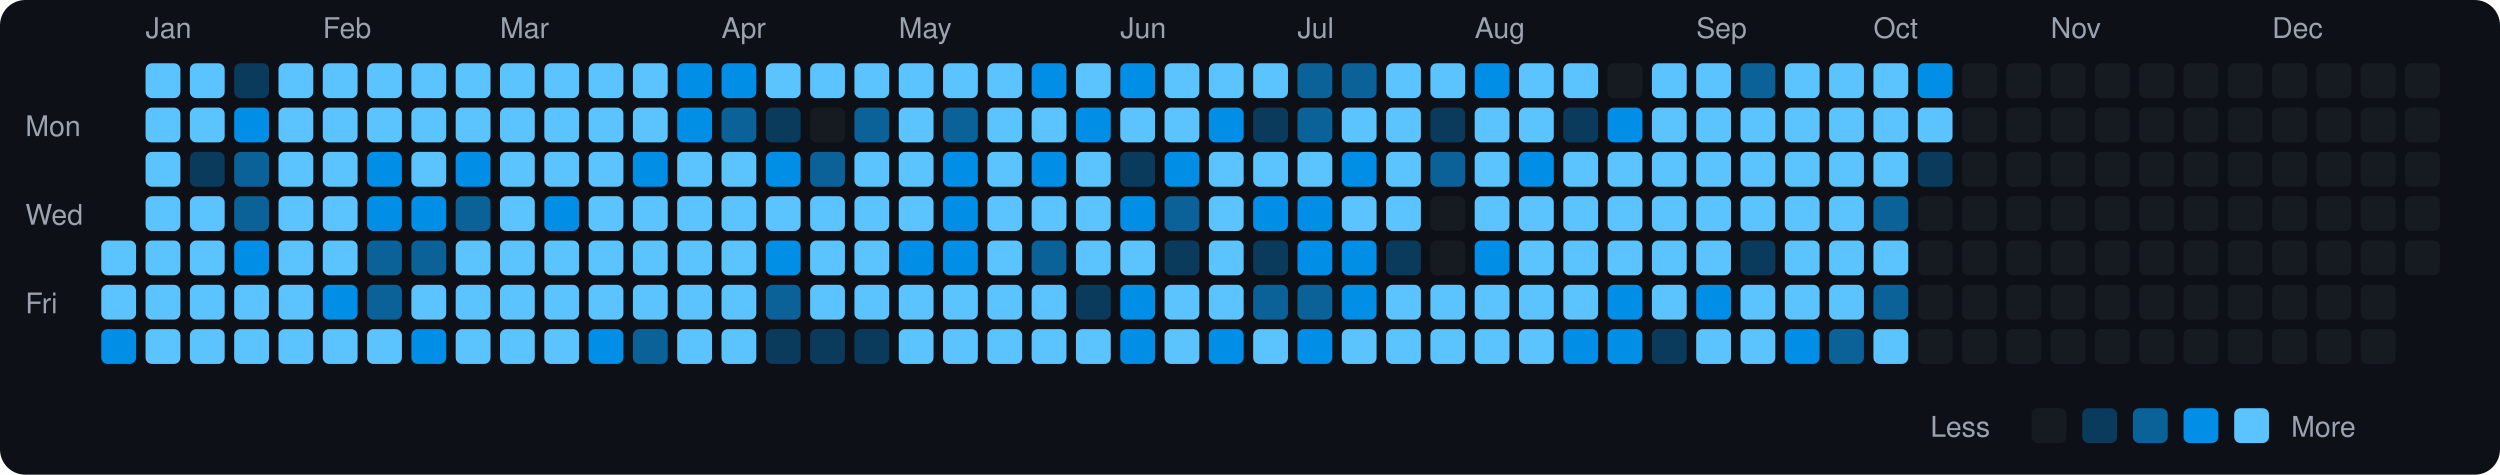
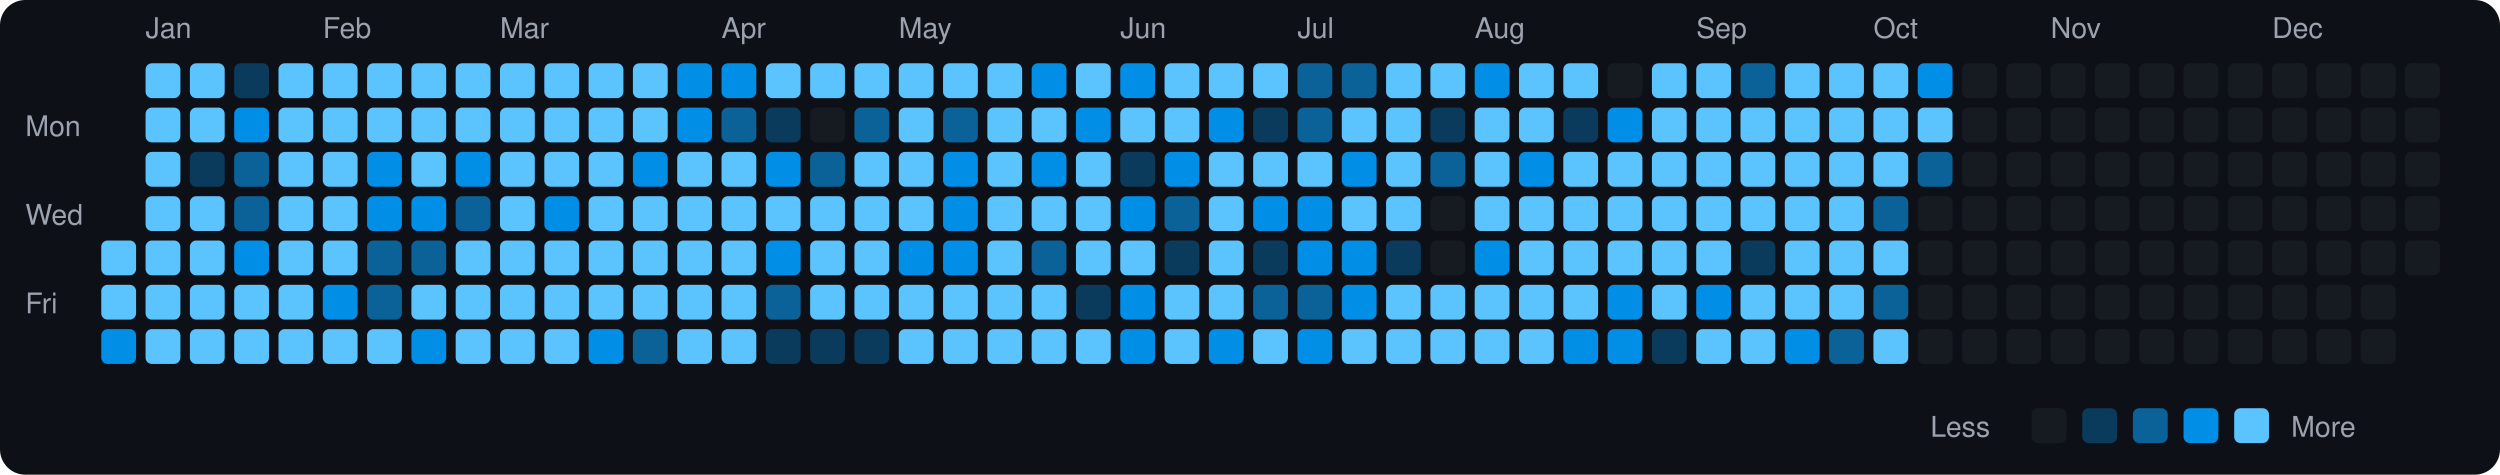
<svg xmlns="http://www.w3.org/2000/svg" viewBox="0 0 790 150" width="790" height="150">
  <rect width="790" height="150" fill="#0d1117" rx="8" ry="8" />
  <text x="8" y="43" fill="#9ca3af" font-size="9" font-family="-apple-system, BlinkMacSystemFont, 'Segoe UI', Helvetica, Arial, sans-serif">Mon</text>
  <text x="8" y="71" fill="#9ca3af" font-size="9" font-family="-apple-system, BlinkMacSystemFont, 'Segoe UI', Helvetica, Arial, sans-serif">Wed</text>
  <text x="8" y="99" fill="#9ca3af" font-size="9" font-family="-apple-system, BlinkMacSystemFont, 'Segoe UI', Helvetica, Arial, sans-serif">Fri</text>
  <rect x="32" y="76" width="11" height="11" rx="2" ry="2" fill="#5bc4ff">
    </rect>
  <rect x="32" y="90" width="11" height="11" rx="2" ry="2" fill="#5bc4ff">
    </rect>
  <rect x="32" y="104" width="11" height="11" rx="2" ry="2" fill="#008ee6">
    </rect>
  <text x="46" y="12" fill="#9ca3af" font-size="9" font-family="-apple-system, BlinkMacSystemFont, 'Segoe UI', Helvetica, Arial, sans-serif">Jan</text>
  <rect x="46" y="20" width="11" height="11" rx="2" ry="2" fill="#5bc4ff">
    </rect>
  <rect x="46" y="34" width="11" height="11" rx="2" ry="2" fill="#5bc4ff">
    </rect>
  <rect x="46" y="48" width="11" height="11" rx="2" ry="2" fill="#5bc4ff">
    </rect>
  <rect x="46" y="62" width="11" height="11" rx="2" ry="2" fill="#5bc4ff">
    </rect>
  <rect x="46" y="76" width="11" height="11" rx="2" ry="2" fill="#5bc4ff">
    </rect>
  <rect x="46" y="90" width="11" height="11" rx="2" ry="2" fill="#5bc4ff">
    </rect>
  <rect x="46" y="104" width="11" height="11" rx="2" ry="2" fill="#5bc4ff">
    </rect>
  <rect x="60" y="20" width="11" height="11" rx="2" ry="2" fill="#5bc4ff">
    </rect>
  <rect x="60" y="34" width="11" height="11" rx="2" ry="2" fill="#5bc4ff">
    </rect>
  <rect x="60" y="48" width="11" height="11" rx="2" ry="2" fill="#0b3b5c">
    </rect>
  <rect x="60" y="62" width="11" height="11" rx="2" ry="2" fill="#5bc4ff">
    </rect>
  <rect x="60" y="76" width="11" height="11" rx="2" ry="2" fill="#5bc4ff">
    </rect>
  <rect x="60" y="90" width="11" height="11" rx="2" ry="2" fill="#5bc4ff">
    </rect>
  <rect x="60" y="104" width="11" height="11" rx="2" ry="2" fill="#5bc4ff">
    </rect>
  <rect x="74" y="20" width="11" height="11" rx="2" ry="2" fill="#0b3b5c">
    </rect>
  <rect x="74" y="34" width="11" height="11" rx="2" ry="2" fill="#008ee6">
    </rect>
  <rect x="74" y="48" width="11" height="11" rx="2" ry="2" fill="#0a6299">
    </rect>
  <rect x="74" y="62" width="11" height="11" rx="2" ry="2" fill="#0a6299">
    </rect>
  <rect x="74" y="76" width="11" height="11" rx="2" ry="2" fill="#008ee6">
    </rect>
  <rect x="74" y="90" width="11" height="11" rx="2" ry="2" fill="#5bc4ff">
    </rect>
  <rect x="74" y="104" width="11" height="11" rx="2" ry="2" fill="#5bc4ff">
    </rect>
  <rect x="88" y="20" width="11" height="11" rx="2" ry="2" fill="#5bc4ff">
    </rect>
  <rect x="88" y="34" width="11" height="11" rx="2" ry="2" fill="#5bc4ff">
    </rect>
  <rect x="88" y="48" width="11" height="11" rx="2" ry="2" fill="#5bc4ff">
    </rect>
  <rect x="88" y="62" width="11" height="11" rx="2" ry="2" fill="#5bc4ff">
    </rect>
  <rect x="88" y="76" width="11" height="11" rx="2" ry="2" fill="#5bc4ff">
    </rect>
  <rect x="88" y="90" width="11" height="11" rx="2" ry="2" fill="#5bc4ff">
    </rect>
  <rect x="88" y="104" width="11" height="11" rx="2" ry="2" fill="#5bc4ff">
    </rect>
  <text x="102" y="12" fill="#9ca3af" font-size="9" font-family="-apple-system, BlinkMacSystemFont, 'Segoe UI', Helvetica, Arial, sans-serif">Feb</text>
  <rect x="102" y="20" width="11" height="11" rx="2" ry="2" fill="#5bc4ff">
    </rect>
  <rect x="102" y="34" width="11" height="11" rx="2" ry="2" fill="#5bc4ff">
    </rect>
  <rect x="102" y="48" width="11" height="11" rx="2" ry="2" fill="#5bc4ff">
    </rect>
  <rect x="102" y="62" width="11" height="11" rx="2" ry="2" fill="#5bc4ff">
    </rect>
  <rect x="102" y="76" width="11" height="11" rx="2" ry="2" fill="#5bc4ff">
    </rect>
  <rect x="102" y="90" width="11" height="11" rx="2" ry="2" fill="#008ee6">
    </rect>
  <rect x="102" y="104" width="11" height="11" rx="2" ry="2" fill="#5bc4ff">
    </rect>
  <rect x="116" y="20" width="11" height="11" rx="2" ry="2" fill="#5bc4ff">
    </rect>
  <rect x="116" y="34" width="11" height="11" rx="2" ry="2" fill="#5bc4ff">
    </rect>
  <rect x="116" y="48" width="11" height="11" rx="2" ry="2" fill="#008ee6">
    </rect>
  <rect x="116" y="62" width="11" height="11" rx="2" ry="2" fill="#008ee6">
    </rect>
  <rect x="116" y="76" width="11" height="11" rx="2" ry="2" fill="#0a6299">
    </rect>
  <rect x="116" y="90" width="11" height="11" rx="2" ry="2" fill="#0a6299">
    </rect>
  <rect x="116" y="104" width="11" height="11" rx="2" ry="2" fill="#5bc4ff">
    </rect>
  <rect x="130" y="20" width="11" height="11" rx="2" ry="2" fill="#5bc4ff">
    </rect>
  <rect x="130" y="34" width="11" height="11" rx="2" ry="2" fill="#5bc4ff">
    </rect>
  <rect x="130" y="48" width="11" height="11" rx="2" ry="2" fill="#5bc4ff">
    </rect>
  <rect x="130" y="62" width="11" height="11" rx="2" ry="2" fill="#008ee6">
    </rect>
  <rect x="130" y="76" width="11" height="11" rx="2" ry="2" fill="#0a6299">
    </rect>
  <rect x="130" y="90" width="11" height="11" rx="2" ry="2" fill="#5bc4ff">
    </rect>
  <rect x="130" y="104" width="11" height="11" rx="2" ry="2" fill="#008ee6">
    </rect>
  <rect x="144" y="20" width="11" height="11" rx="2" ry="2" fill="#5bc4ff">
    </rect>
  <rect x="144" y="34" width="11" height="11" rx="2" ry="2" fill="#5bc4ff">
    </rect>
  <rect x="144" y="48" width="11" height="11" rx="2" ry="2" fill="#008ee6">
    </rect>
  <rect x="144" y="62" width="11" height="11" rx="2" ry="2" fill="#0a6299">
    </rect>
  <rect x="144" y="76" width="11" height="11" rx="2" ry="2" fill="#5bc4ff">
    </rect>
  <rect x="144" y="90" width="11" height="11" rx="2" ry="2" fill="#5bc4ff">
    </rect>
  <rect x="144" y="104" width="11" height="11" rx="2" ry="2" fill="#5bc4ff">
    </rect>
  <text x="158" y="12" fill="#9ca3af" font-size="9" font-family="-apple-system, BlinkMacSystemFont, 'Segoe UI', Helvetica, Arial, sans-serif">Mar</text>
  <rect x="158" y="20" width="11" height="11" rx="2" ry="2" fill="#5bc4ff">
    </rect>
  <rect x="158" y="34" width="11" height="11" rx="2" ry="2" fill="#5bc4ff">
    </rect>
  <rect x="158" y="48" width="11" height="11" rx="2" ry="2" fill="#5bc4ff">
    </rect>
  <rect x="158" y="62" width="11" height="11" rx="2" ry="2" fill="#5bc4ff">
    </rect>
  <rect x="158" y="76" width="11" height="11" rx="2" ry="2" fill="#5bc4ff">
    </rect>
  <rect x="158" y="90" width="11" height="11" rx="2" ry="2" fill="#5bc4ff">
    </rect>
  <rect x="158" y="104" width="11" height="11" rx="2" ry="2" fill="#5bc4ff">
    </rect>
  <rect x="172" y="20" width="11" height="11" rx="2" ry="2" fill="#5bc4ff">
    </rect>
  <rect x="172" y="34" width="11" height="11" rx="2" ry="2" fill="#5bc4ff">
    </rect>
  <rect x="172" y="48" width="11" height="11" rx="2" ry="2" fill="#5bc4ff">
    </rect>
  <rect x="172" y="62" width="11" height="11" rx="2" ry="2" fill="#008ee6">
    </rect>
  <rect x="172" y="76" width="11" height="11" rx="2" ry="2" fill="#5bc4ff">
    </rect>
  <rect x="172" y="90" width="11" height="11" rx="2" ry="2" fill="#5bc4ff">
    </rect>
  <rect x="172" y="104" width="11" height="11" rx="2" ry="2" fill="#5bc4ff">
    </rect>
  <rect x="186" y="20" width="11" height="11" rx="2" ry="2" fill="#5bc4ff">
    </rect>
  <rect x="186" y="34" width="11" height="11" rx="2" ry="2" fill="#5bc4ff">
    </rect>
  <rect x="186" y="48" width="11" height="11" rx="2" ry="2" fill="#5bc4ff">
    </rect>
  <rect x="186" y="62" width="11" height="11" rx="2" ry="2" fill="#5bc4ff">
    </rect>
  <rect x="186" y="76" width="11" height="11" rx="2" ry="2" fill="#5bc4ff">
    </rect>
  <rect x="186" y="90" width="11" height="11" rx="2" ry="2" fill="#5bc4ff">
    </rect>
  <rect x="186" y="104" width="11" height="11" rx="2" ry="2" fill="#008ee6">
    </rect>
  <rect x="200" y="20" width="11" height="11" rx="2" ry="2" fill="#5bc4ff">
    </rect>
  <rect x="200" y="34" width="11" height="11" rx="2" ry="2" fill="#5bc4ff">
    </rect>
  <rect x="200" y="48" width="11" height="11" rx="2" ry="2" fill="#008ee6">
    </rect>
  <rect x="200" y="62" width="11" height="11" rx="2" ry="2" fill="#5bc4ff">
    </rect>
  <rect x="200" y="76" width="11" height="11" rx="2" ry="2" fill="#5bc4ff">
    </rect>
  <rect x="200" y="90" width="11" height="11" rx="2" ry="2" fill="#5bc4ff">
    </rect>
  <rect x="200" y="104" width="11" height="11" rx="2" ry="2" fill="#0a6299">
    </rect>
  <rect x="214" y="20" width="11" height="11" rx="2" ry="2" fill="#008ee6">
    </rect>
  <rect x="214" y="34" width="11" height="11" rx="2" ry="2" fill="#008ee6">
    </rect>
  <rect x="214" y="48" width="11" height="11" rx="2" ry="2" fill="#5bc4ff">
    </rect>
  <rect x="214" y="62" width="11" height="11" rx="2" ry="2" fill="#5bc4ff">
    </rect>
  <rect x="214" y="76" width="11" height="11" rx="2" ry="2" fill="#5bc4ff">
    </rect>
  <rect x="214" y="90" width="11" height="11" rx="2" ry="2" fill="#5bc4ff">
    </rect>
  <rect x="214" y="104" width="11" height="11" rx="2" ry="2" fill="#5bc4ff">
    </rect>
  <text x="228" y="12" fill="#9ca3af" font-size="9" font-family="-apple-system, BlinkMacSystemFont, 'Segoe UI', Helvetica, Arial, sans-serif">Apr</text>
  <rect x="228" y="20" width="11" height="11" rx="2" ry="2" fill="#008ee6">
    </rect>
  <rect x="228" y="34" width="11" height="11" rx="2" ry="2" fill="#0a6299">
    </rect>
  <rect x="228" y="48" width="11" height="11" rx="2" ry="2" fill="#5bc4ff">
    </rect>
  <rect x="228" y="62" width="11" height="11" rx="2" ry="2" fill="#5bc4ff">
    </rect>
  <rect x="228" y="76" width="11" height="11" rx="2" ry="2" fill="#5bc4ff">
    </rect>
  <rect x="228" y="90" width="11" height="11" rx="2" ry="2" fill="#5bc4ff">
    </rect>
  <rect x="228" y="104" width="11" height="11" rx="2" ry="2" fill="#5bc4ff">
    </rect>
  <rect x="242" y="20" width="11" height="11" rx="2" ry="2" fill="#5bc4ff">
    </rect>
  <rect x="242" y="34" width="11" height="11" rx="2" ry="2" fill="#0b3b5c">
    </rect>
  <rect x="242" y="48" width="11" height="11" rx="2" ry="2" fill="#008ee6">
    </rect>
  <rect x="242" y="62" width="11" height="11" rx="2" ry="2" fill="#5bc4ff">
    </rect>
  <rect x="242" y="76" width="11" height="11" rx="2" ry="2" fill="#008ee6">
    </rect>
  <rect x="242" y="90" width="11" height="11" rx="2" ry="2" fill="#0a6299">
    </rect>
  <rect x="242" y="104" width="11" height="11" rx="2" ry="2" fill="#0b3b5c">
    </rect>
  <rect x="256" y="20" width="11" height="11" rx="2" ry="2" fill="#5bc4ff">
    </rect>
  <rect x="256" y="34" width="11" height="11" rx="2" ry="2" fill="#161b22">
    </rect>
  <rect x="256" y="48" width="11" height="11" rx="2" ry="2" fill="#0a6299">
    </rect>
  <rect x="256" y="62" width="11" height="11" rx="2" ry="2" fill="#5bc4ff">
    </rect>
  <rect x="256" y="76" width="11" height="11" rx="2" ry="2" fill="#5bc4ff">
    </rect>
  <rect x="256" y="90" width="11" height="11" rx="2" ry="2" fill="#5bc4ff">
    </rect>
  <rect x="256" y="104" width="11" height="11" rx="2" ry="2" fill="#0b3b5c">
    </rect>
  <rect x="270" y="20" width="11" height="11" rx="2" ry="2" fill="#5bc4ff">
    </rect>
  <rect x="270" y="34" width="11" height="11" rx="2" ry="2" fill="#0a6299">
    </rect>
  <rect x="270" y="48" width="11" height="11" rx="2" ry="2" fill="#5bc4ff">
    </rect>
  <rect x="270" y="62" width="11" height="11" rx="2" ry="2" fill="#5bc4ff">
    </rect>
  <rect x="270" y="76" width="11" height="11" rx="2" ry="2" fill="#5bc4ff">
    </rect>
  <rect x="270" y="90" width="11" height="11" rx="2" ry="2" fill="#5bc4ff">
    </rect>
  <rect x="270" y="104" width="11" height="11" rx="2" ry="2" fill="#0b3b5c">
    </rect>
  <text x="284" y="12" fill="#9ca3af" font-size="9" font-family="-apple-system, BlinkMacSystemFont, 'Segoe UI', Helvetica, Arial, sans-serif">May</text>
  <rect x="284" y="20" width="11" height="11" rx="2" ry="2" fill="#5bc4ff">
    </rect>
  <rect x="284" y="34" width="11" height="11" rx="2" ry="2" fill="#5bc4ff">
    </rect>
  <rect x="284" y="48" width="11" height="11" rx="2" ry="2" fill="#5bc4ff">
    </rect>
  <rect x="284" y="62" width="11" height="11" rx="2" ry="2" fill="#5bc4ff">
    </rect>
  <rect x="284" y="76" width="11" height="11" rx="2" ry="2" fill="#008ee6">
    </rect>
  <rect x="284" y="90" width="11" height="11" rx="2" ry="2" fill="#5bc4ff">
    </rect>
  <rect x="284" y="104" width="11" height="11" rx="2" ry="2" fill="#5bc4ff">
    </rect>
  <rect x="298" y="20" width="11" height="11" rx="2" ry="2" fill="#5bc4ff">
    </rect>
  <rect x="298" y="34" width="11" height="11" rx="2" ry="2" fill="#0a6299">
    </rect>
  <rect x="298" y="48" width="11" height="11" rx="2" ry="2" fill="#008ee6">
    </rect>
  <rect x="298" y="62" width="11" height="11" rx="2" ry="2" fill="#008ee6">
    </rect>
  <rect x="298" y="76" width="11" height="11" rx="2" ry="2" fill="#008ee6">
    </rect>
  <rect x="298" y="90" width="11" height="11" rx="2" ry="2" fill="#5bc4ff">
    </rect>
  <rect x="298" y="104" width="11" height="11" rx="2" ry="2" fill="#5bc4ff">
    </rect>
  <rect x="312" y="20" width="11" height="11" rx="2" ry="2" fill="#5bc4ff">
    </rect>
  <rect x="312" y="34" width="11" height="11" rx="2" ry="2" fill="#5bc4ff">
    </rect>
  <rect x="312" y="48" width="11" height="11" rx="2" ry="2" fill="#5bc4ff">
    </rect>
  <rect x="312" y="62" width="11" height="11" rx="2" ry="2" fill="#5bc4ff">
    </rect>
  <rect x="312" y="76" width="11" height="11" rx="2" ry="2" fill="#5bc4ff">
    </rect>
  <rect x="312" y="90" width="11" height="11" rx="2" ry="2" fill="#5bc4ff">
    </rect>
  <rect x="312" y="104" width="11" height="11" rx="2" ry="2" fill="#5bc4ff">
    </rect>
  <rect x="326" y="20" width="11" height="11" rx="2" ry="2" fill="#008ee6">
    </rect>
  <rect x="326" y="34" width="11" height="11" rx="2" ry="2" fill="#5bc4ff">
    </rect>
  <rect x="326" y="48" width="11" height="11" rx="2" ry="2" fill="#008ee6">
    </rect>
  <rect x="326" y="62" width="11" height="11" rx="2" ry="2" fill="#5bc4ff">
    </rect>
  <rect x="326" y="76" width="11" height="11" rx="2" ry="2" fill="#0a6299">
    </rect>
  <rect x="326" y="90" width="11" height="11" rx="2" ry="2" fill="#5bc4ff">
    </rect>
  <rect x="326" y="104" width="11" height="11" rx="2" ry="2" fill="#5bc4ff">
    </rect>
  <rect x="340" y="20" width="11" height="11" rx="2" ry="2" fill="#5bc4ff">
    </rect>
  <rect x="340" y="34" width="11" height="11" rx="2" ry="2" fill="#008ee6">
    </rect>
  <rect x="340" y="48" width="11" height="11" rx="2" ry="2" fill="#5bc4ff">
    </rect>
  <rect x="340" y="62" width="11" height="11" rx="2" ry="2" fill="#5bc4ff">
    </rect>
  <rect x="340" y="76" width="11" height="11" rx="2" ry="2" fill="#5bc4ff">
    </rect>
  <rect x="340" y="90" width="11" height="11" rx="2" ry="2" fill="#0b3b5c">
    </rect>
  <rect x="340" y="104" width="11" height="11" rx="2" ry="2" fill="#5bc4ff">
    </rect>
  <text x="354" y="12" fill="#9ca3af" font-size="9" font-family="-apple-system, BlinkMacSystemFont, 'Segoe UI', Helvetica, Arial, sans-serif">Jun</text>
  <rect x="354" y="20" width="11" height="11" rx="2" ry="2" fill="#008ee6">
    </rect>
  <rect x="354" y="34" width="11" height="11" rx="2" ry="2" fill="#5bc4ff">
    </rect>
  <rect x="354" y="48" width="11" height="11" rx="2" ry="2" fill="#0b3b5c">
    </rect>
  <rect x="354" y="62" width="11" height="11" rx="2" ry="2" fill="#008ee6">
    </rect>
  <rect x="354" y="76" width="11" height="11" rx="2" ry="2" fill="#5bc4ff">
    </rect>
  <rect x="354" y="90" width="11" height="11" rx="2" ry="2" fill="#008ee6">
    </rect>
  <rect x="354" y="104" width="11" height="11" rx="2" ry="2" fill="#008ee6">
    </rect>
  <rect x="368" y="20" width="11" height="11" rx="2" ry="2" fill="#5bc4ff">
    </rect>
  <rect x="368" y="34" width="11" height="11" rx="2" ry="2" fill="#5bc4ff">
    </rect>
  <rect x="368" y="48" width="11" height="11" rx="2" ry="2" fill="#008ee6">
    </rect>
  <rect x="368" y="62" width="11" height="11" rx="2" ry="2" fill="#0a6299">
    </rect>
  <rect x="368" y="76" width="11" height="11" rx="2" ry="2" fill="#0b3b5c">
    </rect>
  <rect x="368" y="90" width="11" height="11" rx="2" ry="2" fill="#5bc4ff">
    </rect>
  <rect x="368" y="104" width="11" height="11" rx="2" ry="2" fill="#5bc4ff">
    </rect>
  <rect x="382" y="20" width="11" height="11" rx="2" ry="2" fill="#5bc4ff">
    </rect>
  <rect x="382" y="34" width="11" height="11" rx="2" ry="2" fill="#008ee6">
    </rect>
  <rect x="382" y="48" width="11" height="11" rx="2" ry="2" fill="#5bc4ff">
    </rect>
  <rect x="382" y="62" width="11" height="11" rx="2" ry="2" fill="#5bc4ff">
    </rect>
  <rect x="382" y="76" width="11" height="11" rx="2" ry="2" fill="#5bc4ff">
    </rect>
  <rect x="382" y="90" width="11" height="11" rx="2" ry="2" fill="#5bc4ff">
    </rect>
  <rect x="382" y="104" width="11" height="11" rx="2" ry="2" fill="#008ee6">
    </rect>
  <rect x="396" y="20" width="11" height="11" rx="2" ry="2" fill="#5bc4ff">
    </rect>
  <rect x="396" y="34" width="11" height="11" rx="2" ry="2" fill="#0b3b5c">
    </rect>
  <rect x="396" y="48" width="11" height="11" rx="2" ry="2" fill="#5bc4ff">
    </rect>
  <rect x="396" y="62" width="11" height="11" rx="2" ry="2" fill="#008ee6">
    </rect>
  <rect x="396" y="76" width="11" height="11" rx="2" ry="2" fill="#0b3b5c">
    </rect>
  <rect x="396" y="90" width="11" height="11" rx="2" ry="2" fill="#0a6299">
    </rect>
  <rect x="396" y="104" width="11" height="11" rx="2" ry="2" fill="#5bc4ff">
    </rect>
  <text x="410" y="12" fill="#9ca3af" font-size="9" font-family="-apple-system, BlinkMacSystemFont, 'Segoe UI', Helvetica, Arial, sans-serif">Jul</text>
  <rect x="410" y="20" width="11" height="11" rx="2" ry="2" fill="#0a6299">
    </rect>
  <rect x="410" y="34" width="11" height="11" rx="2" ry="2" fill="#0a6299">
    </rect>
  <rect x="410" y="48" width="11" height="11" rx="2" ry="2" fill="#5bc4ff">
    </rect>
  <rect x="410" y="62" width="11" height="11" rx="2" ry="2" fill="#008ee6">
    </rect>
  <rect x="410" y="76" width="11" height="11" rx="2" ry="2" fill="#008ee6">
    </rect>
  <rect x="410" y="90" width="11" height="11" rx="2" ry="2" fill="#0a6299">
    </rect>
  <rect x="410" y="104" width="11" height="11" rx="2" ry="2" fill="#008ee6">
    </rect>
  <rect x="424" y="20" width="11" height="11" rx="2" ry="2" fill="#0a6299">
    </rect>
  <rect x="424" y="34" width="11" height="11" rx="2" ry="2" fill="#5bc4ff">
    </rect>
  <rect x="424" y="48" width="11" height="11" rx="2" ry="2" fill="#008ee6">
    </rect>
  <rect x="424" y="62" width="11" height="11" rx="2" ry="2" fill="#5bc4ff">
    </rect>
  <rect x="424" y="76" width="11" height="11" rx="2" ry="2" fill="#008ee6">
    </rect>
  <rect x="424" y="90" width="11" height="11" rx="2" ry="2" fill="#008ee6">
    </rect>
  <rect x="424" y="104" width="11" height="11" rx="2" ry="2" fill="#5bc4ff">
    </rect>
  <rect x="438" y="20" width="11" height="11" rx="2" ry="2" fill="#5bc4ff">
    </rect>
  <rect x="438" y="34" width="11" height="11" rx="2" ry="2" fill="#5bc4ff">
    </rect>
  <rect x="438" y="48" width="11" height="11" rx="2" ry="2" fill="#5bc4ff">
    </rect>
  <rect x="438" y="62" width="11" height="11" rx="2" ry="2" fill="#5bc4ff">
    </rect>
  <rect x="438" y="76" width="11" height="11" rx="2" ry="2" fill="#0b3b5c">
    </rect>
  <rect x="438" y="90" width="11" height="11" rx="2" ry="2" fill="#5bc4ff">
    </rect>
  <rect x="438" y="104" width="11" height="11" rx="2" ry="2" fill="#5bc4ff">
    </rect>
  <rect x="452" y="20" width="11" height="11" rx="2" ry="2" fill="#5bc4ff">
    </rect>
  <rect x="452" y="34" width="11" height="11" rx="2" ry="2" fill="#0b3b5c">
    </rect>
  <rect x="452" y="48" width="11" height="11" rx="2" ry="2" fill="#0a6299">
    </rect>
  <rect x="452" y="62" width="11" height="11" rx="2" ry="2" fill="#161b22">
    </rect>
  <rect x="452" y="76" width="11" height="11" rx="2" ry="2" fill="#161b22">
    </rect>
  <rect x="452" y="90" width="11" height="11" rx="2" ry="2" fill="#5bc4ff">
    </rect>
  <rect x="452" y="104" width="11" height="11" rx="2" ry="2" fill="#5bc4ff">
    </rect>
  <text x="466" y="12" fill="#9ca3af" font-size="9" font-family="-apple-system, BlinkMacSystemFont, 'Segoe UI', Helvetica, Arial, sans-serif">Aug</text>
  <rect x="466" y="20" width="11" height="11" rx="2" ry="2" fill="#008ee6">
    </rect>
  <rect x="466" y="34" width="11" height="11" rx="2" ry="2" fill="#5bc4ff">
    </rect>
  <rect x="466" y="48" width="11" height="11" rx="2" ry="2" fill="#5bc4ff">
    </rect>
  <rect x="466" y="62" width="11" height="11" rx="2" ry="2" fill="#5bc4ff">
    </rect>
  <rect x="466" y="76" width="11" height="11" rx="2" ry="2" fill="#008ee6">
    </rect>
  <rect x="466" y="90" width="11" height="11" rx="2" ry="2" fill="#5bc4ff">
    </rect>
  <rect x="466" y="104" width="11" height="11" rx="2" ry="2" fill="#5bc4ff">
    </rect>
  <rect x="480" y="20" width="11" height="11" rx="2" ry="2" fill="#5bc4ff">
    </rect>
  <rect x="480" y="34" width="11" height="11" rx="2" ry="2" fill="#5bc4ff">
    </rect>
  <rect x="480" y="48" width="11" height="11" rx="2" ry="2" fill="#008ee6">
    </rect>
  <rect x="480" y="62" width="11" height="11" rx="2" ry="2" fill="#5bc4ff">
    </rect>
  <rect x="480" y="76" width="11" height="11" rx="2" ry="2" fill="#5bc4ff">
    </rect>
  <rect x="480" y="90" width="11" height="11" rx="2" ry="2" fill="#5bc4ff">
    </rect>
  <rect x="480" y="104" width="11" height="11" rx="2" ry="2" fill="#5bc4ff">
    </rect>
  <rect x="494" y="20" width="11" height="11" rx="2" ry="2" fill="#5bc4ff">
    </rect>
  <rect x="494" y="34" width="11" height="11" rx="2" ry="2" fill="#0b3b5c">
    </rect>
  <rect x="494" y="48" width="11" height="11" rx="2" ry="2" fill="#5bc4ff">
    </rect>
  <rect x="494" y="62" width="11" height="11" rx="2" ry="2" fill="#5bc4ff">
    </rect>
  <rect x="494" y="76" width="11" height="11" rx="2" ry="2" fill="#5bc4ff">
    </rect>
  <rect x="494" y="90" width="11" height="11" rx="2" ry="2" fill="#5bc4ff">
    </rect>
  <rect x="494" y="104" width="11" height="11" rx="2" ry="2" fill="#008ee6">
    </rect>
  <rect x="508" y="20" width="11" height="11" rx="2" ry="2" fill="#161b22">
    </rect>
  <rect x="508" y="34" width="11" height="11" rx="2" ry="2" fill="#008ee6">
    </rect>
  <rect x="508" y="48" width="11" height="11" rx="2" ry="2" fill="#5bc4ff">
    </rect>
  <rect x="508" y="62" width="11" height="11" rx="2" ry="2" fill="#5bc4ff">
    </rect>
  <rect x="508" y="76" width="11" height="11" rx="2" ry="2" fill="#5bc4ff">
    </rect>
  <rect x="508" y="90" width="11" height="11" rx="2" ry="2" fill="#008ee6">
    </rect>
  <rect x="508" y="104" width="11" height="11" rx="2" ry="2" fill="#008ee6">
    </rect>
  <rect x="522" y="20" width="11" height="11" rx="2" ry="2" fill="#5bc4ff">
    </rect>
  <rect x="522" y="34" width="11" height="11" rx="2" ry="2" fill="#5bc4ff">
    </rect>
  <rect x="522" y="48" width="11" height="11" rx="2" ry="2" fill="#5bc4ff">
    </rect>
  <rect x="522" y="62" width="11" height="11" rx="2" ry="2" fill="#5bc4ff">
    </rect>
  <rect x="522" y="76" width="11" height="11" rx="2" ry="2" fill="#5bc4ff">
    </rect>
  <rect x="522" y="90" width="11" height="11" rx="2" ry="2" fill="#5bc4ff">
    </rect>
  <rect x="522" y="104" width="11" height="11" rx="2" ry="2" fill="#0b3b5c">
    </rect>
  <text x="536" y="12" fill="#9ca3af" font-size="9" font-family="-apple-system, BlinkMacSystemFont, 'Segoe UI', Helvetica, Arial, sans-serif">Sep</text>
  <rect x="536" y="20" width="11" height="11" rx="2" ry="2" fill="#5bc4ff">
    </rect>
  <rect x="536" y="34" width="11" height="11" rx="2" ry="2" fill="#5bc4ff">
    </rect>
  <rect x="536" y="48" width="11" height="11" rx="2" ry="2" fill="#5bc4ff">
    </rect>
  <rect x="536" y="62" width="11" height="11" rx="2" ry="2" fill="#5bc4ff">
    </rect>
  <rect x="536" y="76" width="11" height="11" rx="2" ry="2" fill="#5bc4ff">
    </rect>
  <rect x="536" y="90" width="11" height="11" rx="2" ry="2" fill="#008ee6">
    </rect>
  <rect x="536" y="104" width="11" height="11" rx="2" ry="2" fill="#5bc4ff">
    </rect>
  <rect x="550" y="20" width="11" height="11" rx="2" ry="2" fill="#0a6299">
    </rect>
  <rect x="550" y="34" width="11" height="11" rx="2" ry="2" fill="#5bc4ff">
    </rect>
  <rect x="550" y="48" width="11" height="11" rx="2" ry="2" fill="#5bc4ff">
    </rect>
  <rect x="550" y="62" width="11" height="11" rx="2" ry="2" fill="#5bc4ff">
    </rect>
  <rect x="550" y="76" width="11" height="11" rx="2" ry="2" fill="#0b3b5c">
    </rect>
  <rect x="550" y="90" width="11" height="11" rx="2" ry="2" fill="#5bc4ff">
    </rect>
  <rect x="550" y="104" width="11" height="11" rx="2" ry="2" fill="#5bc4ff">
    </rect>
  <rect x="564" y="20" width="11" height="11" rx="2" ry="2" fill="#5bc4ff">
    </rect>
  <rect x="564" y="34" width="11" height="11" rx="2" ry="2" fill="#5bc4ff">
    </rect>
  <rect x="564" y="48" width="11" height="11" rx="2" ry="2" fill="#5bc4ff">
    </rect>
  <rect x="564" y="62" width="11" height="11" rx="2" ry="2" fill="#5bc4ff">
    </rect>
  <rect x="564" y="76" width="11" height="11" rx="2" ry="2" fill="#5bc4ff">
    </rect>
  <rect x="564" y="90" width="11" height="11" rx="2" ry="2" fill="#5bc4ff">
    </rect>
  <rect x="564" y="104" width="11" height="11" rx="2" ry="2" fill="#008ee6">
    </rect>
  <rect x="578" y="20" width="11" height="11" rx="2" ry="2" fill="#5bc4ff">
    </rect>
  <rect x="578" y="34" width="11" height="11" rx="2" ry="2" fill="#5bc4ff">
    </rect>
  <rect x="578" y="48" width="11" height="11" rx="2" ry="2" fill="#5bc4ff">
    </rect>
  <rect x="578" y="62" width="11" height="11" rx="2" ry="2" fill="#5bc4ff">
    </rect>
  <rect x="578" y="76" width="11" height="11" rx="2" ry="2" fill="#5bc4ff">
    </rect>
  <rect x="578" y="90" width="11" height="11" rx="2" ry="2" fill="#5bc4ff">
    </rect>
  <rect x="578" y="104" width="11" height="11" rx="2" ry="2" fill="#0a6299">
    </rect>
  <text x="592" y="12" fill="#9ca3af" font-size="9" font-family="-apple-system, BlinkMacSystemFont, 'Segoe UI', Helvetica, Arial, sans-serif">Oct</text>
  <rect x="592" y="20" width="11" height="11" rx="2" ry="2" fill="#5bc4ff">
    </rect>
  <rect x="592" y="34" width="11" height="11" rx="2" ry="2" fill="#5bc4ff">
    </rect>
  <rect x="592" y="48" width="11" height="11" rx="2" ry="2" fill="#5bc4ff">
    </rect>
  <rect x="592" y="62" width="11" height="11" rx="2" ry="2" fill="#0a6299">
    </rect>
  <rect x="592" y="76" width="11" height="11" rx="2" ry="2" fill="#5bc4ff">
    </rect>
  <rect x="592" y="90" width="11" height="11" rx="2" ry="2" fill="#0a6299">
    </rect>
  <rect x="592" y="104" width="11" height="11" rx="2" ry="2" fill="#5bc4ff">
    </rect>
  <rect x="606" y="20" width="11" height="11" rx="2" ry="2" fill="#008ee6">
    </rect>
  <rect x="606" y="34" width="11" height="11" rx="2" ry="2" fill="#5bc4ff">
    </rect>
-   <rect x="606" y="48" width="11" height="11" rx="2" ry="2" fill="#0b3b5c">
+   <rect x="606" y="48" width="11" height="11" rx="2" ry="2" fill="#0a6299">
    </rect>
  <rect x="606" y="62" width="11" height="11" rx="2" ry="2" fill="#161b22">
    </rect>
  <rect x="606" y="76" width="11" height="11" rx="2" ry="2" fill="#161b22">
    </rect>
  <rect x="606" y="90" width="11" height="11" rx="2" ry="2" fill="#161b22">
    </rect>
  <rect x="606" y="104" width="11" height="11" rx="2" ry="2" fill="#161b22">
    </rect>
  <rect x="620" y="20" width="11" height="11" rx="2" ry="2" fill="#161b22">
    </rect>
  <rect x="620" y="34" width="11" height="11" rx="2" ry="2" fill="#161b22">
    </rect>
  <rect x="620" y="48" width="11" height="11" rx="2" ry="2" fill="#161b22">
    </rect>
  <rect x="620" y="62" width="11" height="11" rx="2" ry="2" fill="#161b22">
    </rect>
  <rect x="620" y="76" width="11" height="11" rx="2" ry="2" fill="#161b22">
    </rect>
  <rect x="620" y="90" width="11" height="11" rx="2" ry="2" fill="#161b22">
    </rect>
  <rect x="620" y="104" width="11" height="11" rx="2" ry="2" fill="#161b22">
    </rect>
  <rect x="634" y="20" width="11" height="11" rx="2" ry="2" fill="#161b22">
    </rect>
  <rect x="634" y="34" width="11" height="11" rx="2" ry="2" fill="#161b22">
    </rect>
  <rect x="634" y="48" width="11" height="11" rx="2" ry="2" fill="#161b22">
    </rect>
  <rect x="634" y="62" width="11" height="11" rx="2" ry="2" fill="#161b22">
    </rect>
  <rect x="634" y="76" width="11" height="11" rx="2" ry="2" fill="#161b22">
    </rect>
  <rect x="634" y="90" width="11" height="11" rx="2" ry="2" fill="#161b22">
    </rect>
  <rect x="634" y="104" width="11" height="11" rx="2" ry="2" fill="#161b22">
    </rect>
  <text x="648" y="12" fill="#9ca3af" font-size="9" font-family="-apple-system, BlinkMacSystemFont, 'Segoe UI', Helvetica, Arial, sans-serif">Nov</text>
  <rect x="648" y="20" width="11" height="11" rx="2" ry="2" fill="#161b22">
    </rect>
  <rect x="648" y="34" width="11" height="11" rx="2" ry="2" fill="#161b22">
    </rect>
  <rect x="648" y="48" width="11" height="11" rx="2" ry="2" fill="#161b22">
    </rect>
  <rect x="648" y="62" width="11" height="11" rx="2" ry="2" fill="#161b22">
    </rect>
  <rect x="648" y="76" width="11" height="11" rx="2" ry="2" fill="#161b22">
    </rect>
  <rect x="648" y="90" width="11" height="11" rx="2" ry="2" fill="#161b22">
    </rect>
  <rect x="648" y="104" width="11" height="11" rx="2" ry="2" fill="#161b22">
    </rect>
  <rect x="662" y="20" width="11" height="11" rx="2" ry="2" fill="#161b22">
    </rect>
  <rect x="662" y="34" width="11" height="11" rx="2" ry="2" fill="#161b22">
    </rect>
  <rect x="662" y="48" width="11" height="11" rx="2" ry="2" fill="#161b22">
    </rect>
  <rect x="662" y="62" width="11" height="11" rx="2" ry="2" fill="#161b22">
    </rect>
  <rect x="662" y="76" width="11" height="11" rx="2" ry="2" fill="#161b22">
    </rect>
  <rect x="662" y="90" width="11" height="11" rx="2" ry="2" fill="#161b22">
    </rect>
  <rect x="662" y="104" width="11" height="11" rx="2" ry="2" fill="#161b22">
    </rect>
  <rect x="676" y="20" width="11" height="11" rx="2" ry="2" fill="#161b22">
    </rect>
  <rect x="676" y="34" width="11" height="11" rx="2" ry="2" fill="#161b22">
    </rect>
  <rect x="676" y="48" width="11" height="11" rx="2" ry="2" fill="#161b22">
    </rect>
  <rect x="676" y="62" width="11" height="11" rx="2" ry="2" fill="#161b22">
    </rect>
  <rect x="676" y="76" width="11" height="11" rx="2" ry="2" fill="#161b22">
    </rect>
  <rect x="676" y="90" width="11" height="11" rx="2" ry="2" fill="#161b22">
    </rect>
  <rect x="676" y="104" width="11" height="11" rx="2" ry="2" fill="#161b22">
    </rect>
  <rect x="690" y="20" width="11" height="11" rx="2" ry="2" fill="#161b22">
    </rect>
  <rect x="690" y="34" width="11" height="11" rx="2" ry="2" fill="#161b22">
    </rect>
  <rect x="690" y="48" width="11" height="11" rx="2" ry="2" fill="#161b22">
    </rect>
  <rect x="690" y="62" width="11" height="11" rx="2" ry="2" fill="#161b22">
    </rect>
  <rect x="690" y="76" width="11" height="11" rx="2" ry="2" fill="#161b22">
    </rect>
  <rect x="690" y="90" width="11" height="11" rx="2" ry="2" fill="#161b22">
    </rect>
  <rect x="690" y="104" width="11" height="11" rx="2" ry="2" fill="#161b22">
    </rect>
  <rect x="704" y="20" width="11" height="11" rx="2" ry="2" fill="#161b22">
    </rect>
  <rect x="704" y="34" width="11" height="11" rx="2" ry="2" fill="#161b22">
    </rect>
  <rect x="704" y="48" width="11" height="11" rx="2" ry="2" fill="#161b22">
    </rect>
  <rect x="704" y="62" width="11" height="11" rx="2" ry="2" fill="#161b22">
    </rect>
  <rect x="704" y="76" width="11" height="11" rx="2" ry="2" fill="#161b22">
    </rect>
  <rect x="704" y="90" width="11" height="11" rx="2" ry="2" fill="#161b22">
    </rect>
  <rect x="704" y="104" width="11" height="11" rx="2" ry="2" fill="#161b22">
    </rect>
  <text x="718" y="12" fill="#9ca3af" font-size="9" font-family="-apple-system, BlinkMacSystemFont, 'Segoe UI', Helvetica, Arial, sans-serif">Dec</text>
  <rect x="718" y="20" width="11" height="11" rx="2" ry="2" fill="#161b22">
    </rect>
  <rect x="718" y="34" width="11" height="11" rx="2" ry="2" fill="#161b22">
    </rect>
  <rect x="718" y="48" width="11" height="11" rx="2" ry="2" fill="#161b22">
    </rect>
  <rect x="718" y="62" width="11" height="11" rx="2" ry="2" fill="#161b22">
    </rect>
  <rect x="718" y="76" width="11" height="11" rx="2" ry="2" fill="#161b22">
    </rect>
  <rect x="718" y="90" width="11" height="11" rx="2" ry="2" fill="#161b22">
    </rect>
  <rect x="718" y="104" width="11" height="11" rx="2" ry="2" fill="#161b22">
    </rect>
  <rect x="732" y="20" width="11" height="11" rx="2" ry="2" fill="#161b22">
    </rect>
  <rect x="732" y="34" width="11" height="11" rx="2" ry="2" fill="#161b22">
    </rect>
  <rect x="732" y="48" width="11" height="11" rx="2" ry="2" fill="#161b22">
    </rect>
  <rect x="732" y="62" width="11" height="11" rx="2" ry="2" fill="#161b22">
    </rect>
  <rect x="732" y="76" width="11" height="11" rx="2" ry="2" fill="#161b22">
    </rect>
  <rect x="732" y="90" width="11" height="11" rx="2" ry="2" fill="#161b22">
    </rect>
  <rect x="732" y="104" width="11" height="11" rx="2" ry="2" fill="#161b22">
    </rect>
  <rect x="746" y="20" width="11" height="11" rx="2" ry="2" fill="#161b22">
    </rect>
  <rect x="746" y="34" width="11" height="11" rx="2" ry="2" fill="#161b22">
    </rect>
  <rect x="746" y="48" width="11" height="11" rx="2" ry="2" fill="#161b22">
    </rect>
  <rect x="746" y="62" width="11" height="11" rx="2" ry="2" fill="#161b22">
    </rect>
  <rect x="746" y="76" width="11" height="11" rx="2" ry="2" fill="#161b22">
    </rect>
  <rect x="746" y="90" width="11" height="11" rx="2" ry="2" fill="#161b22">
    </rect>
  <rect x="746" y="104" width="11" height="11" rx="2" ry="2" fill="#161b22">
    </rect>
  <rect x="760" y="20" width="11" height="11" rx="2" ry="2" fill="#161b22">
    </rect>
  <rect x="760" y="34" width="11" height="11" rx="2" ry="2" fill="#161b22">
    </rect>
  <rect x="760" y="48" width="11" height="11" rx="2" ry="2" fill="#161b22">
    </rect>
  <rect x="760" y="62" width="11" height="11" rx="2" ry="2" fill="#161b22">
    </rect>
  <rect x="760" y="76" width="11" height="11" rx="2" ry="2" fill="#161b22">
    </rect>
  <text x="610" y="138" fill="#9ca3af" font-size="9" font-family="-apple-system, BlinkMacSystemFont, 'Segoe UI', Helvetica, Arial, sans-serif">Less</text>
  <rect x="642" y="129" width="11" height="11" rx="2" ry="2" fill="#161b22" />
  <rect x="658" y="129" width="11" height="11" rx="2" ry="2" fill="#0b3b5c" />
  <rect x="674" y="129" width="11" height="11" rx="2" ry="2" fill="#0a6299" />
  <rect x="690" y="129" width="11" height="11" rx="2" ry="2" fill="#008ee6" />
  <rect x="706" y="129" width="11" height="11" rx="2" ry="2" fill="#5bc4ff" />
  <text x="724" y="138" fill="#9ca3af" font-size="9" font-family="-apple-system, BlinkMacSystemFont, 'Segoe UI', Helvetica, Arial, sans-serif">More</text>
</svg>
